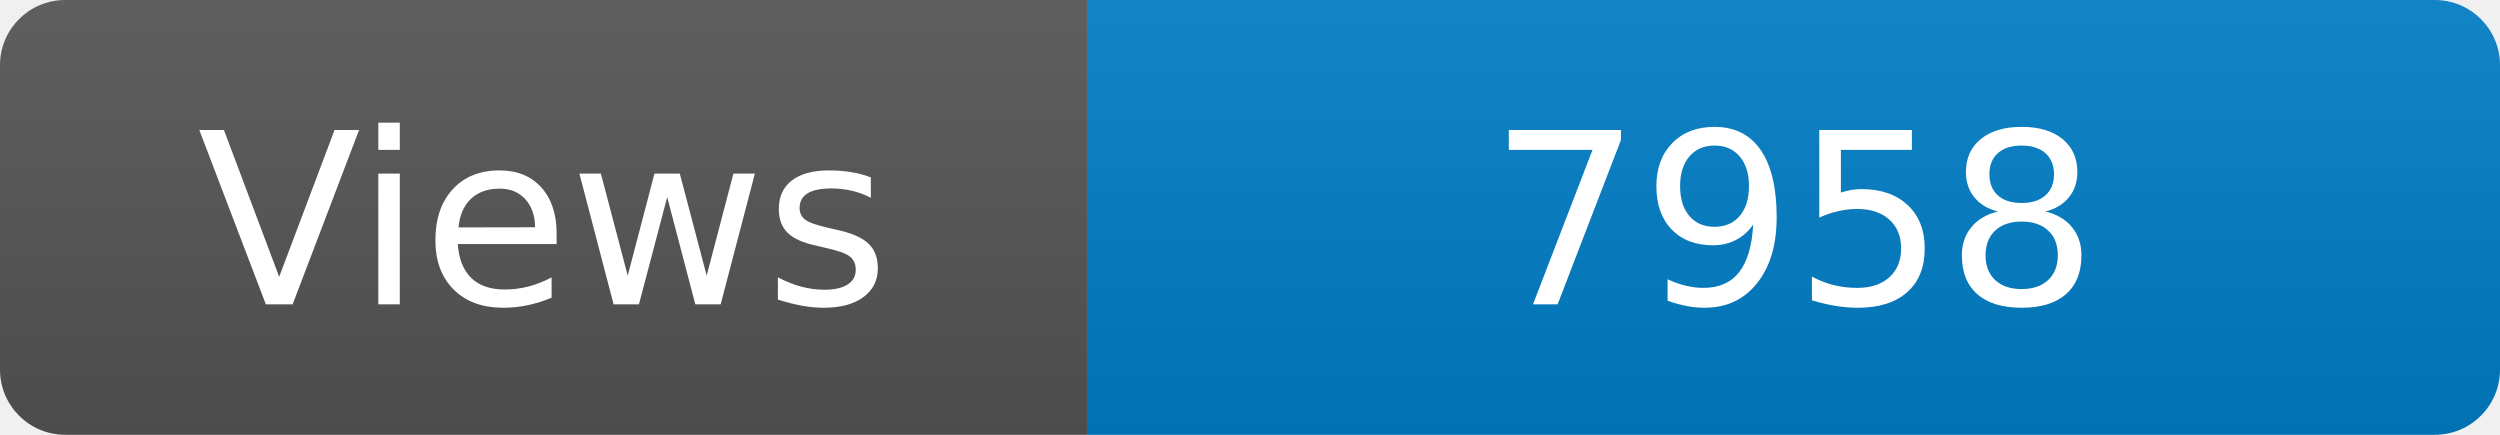
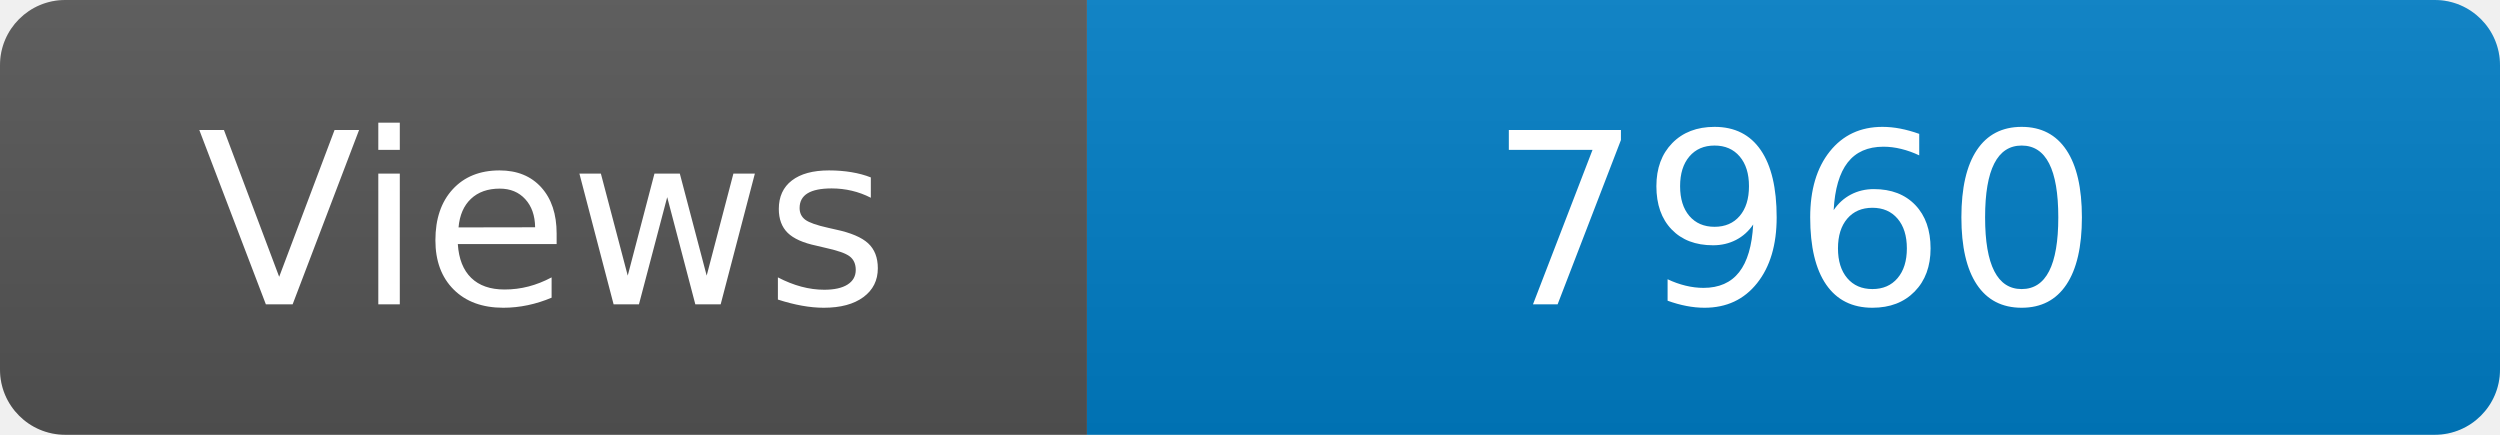
<svg xmlns="http://www.w3.org/2000/svg" width="115" height="20" role="img" aria-label="Maintained?: yes">
  <linearGradient id="s" x2="0" y2="100%">
    <stop offset="0" stop-color="#bbb" stop-opacity=".1" />
    <stop offset="1" stop-opacity=".1" />
  </linearGradient>
  <clipPath id="r">
    <rect width="115" height="20" rx="3" fill="#fff" />
  </clipPath>
  <g clip-path="url(#r)">
    <rect width="50" height="20" fill="#555" />
    <rect x="50" width="160" height="20" fill="#007ec6" />
    <rect width="115" height="20" fill="url(#s)" />
  </g>
  <g fill="#fff" text-anchor="middle" font-family="Verdana,Geneva,DejaVu Sans,sans-serif" font-size="110">
    <text x="250" y="140" transform="scale(.1)" fill="#fff">Views</text>
-     <text x="825" y="140" transform="scale(.1)" fill="#fff">7958</text>
+     <text x="825" y="140" transform="scale(.1)" fill="#fff">7960</text>
  </g>
</svg>
